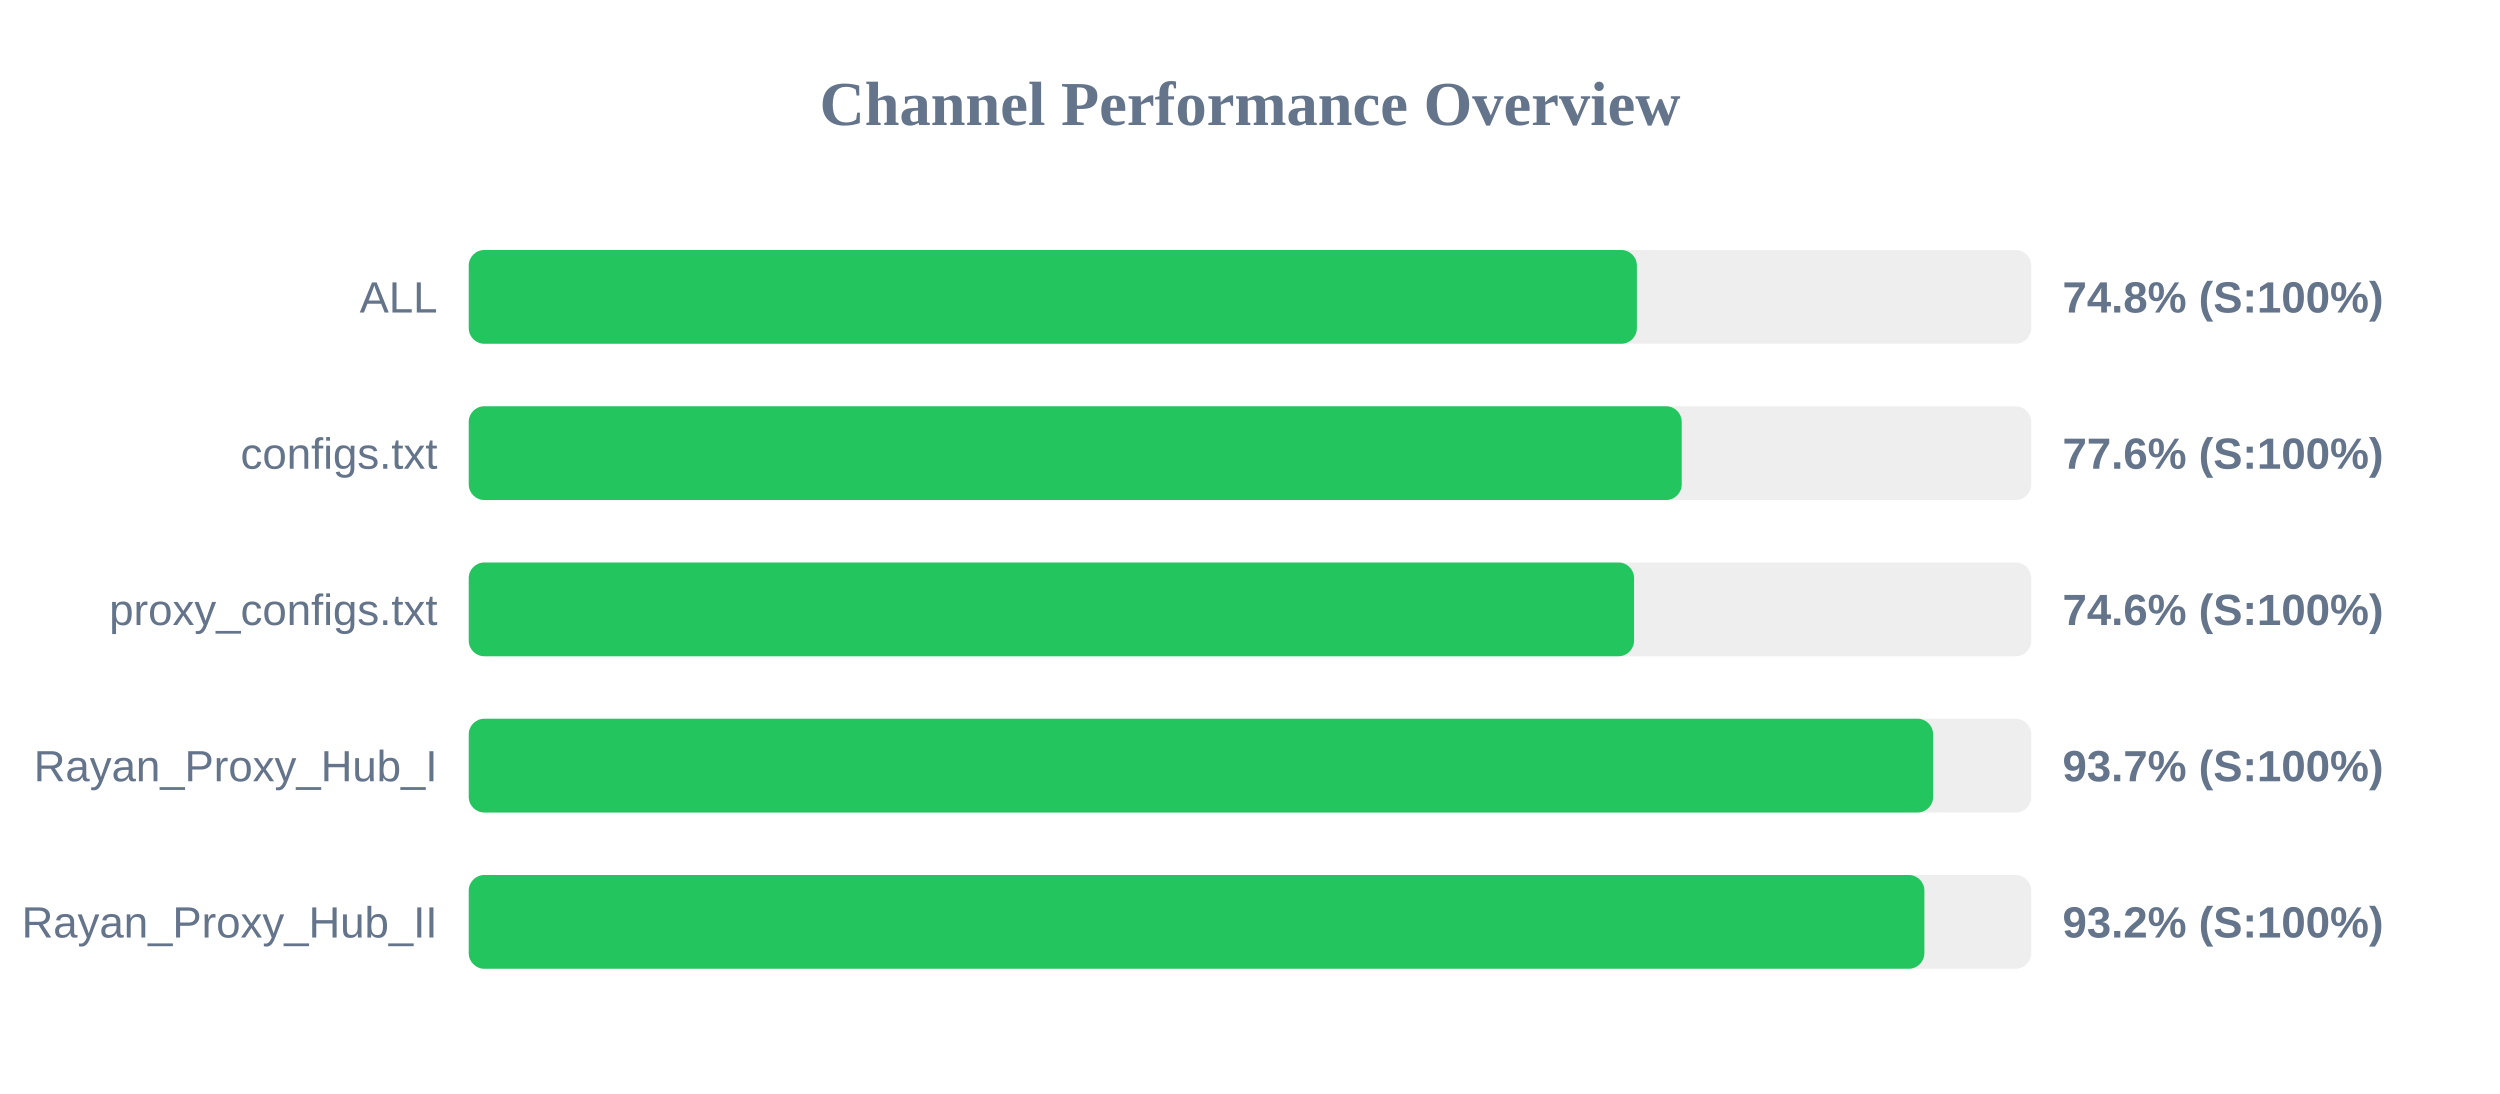
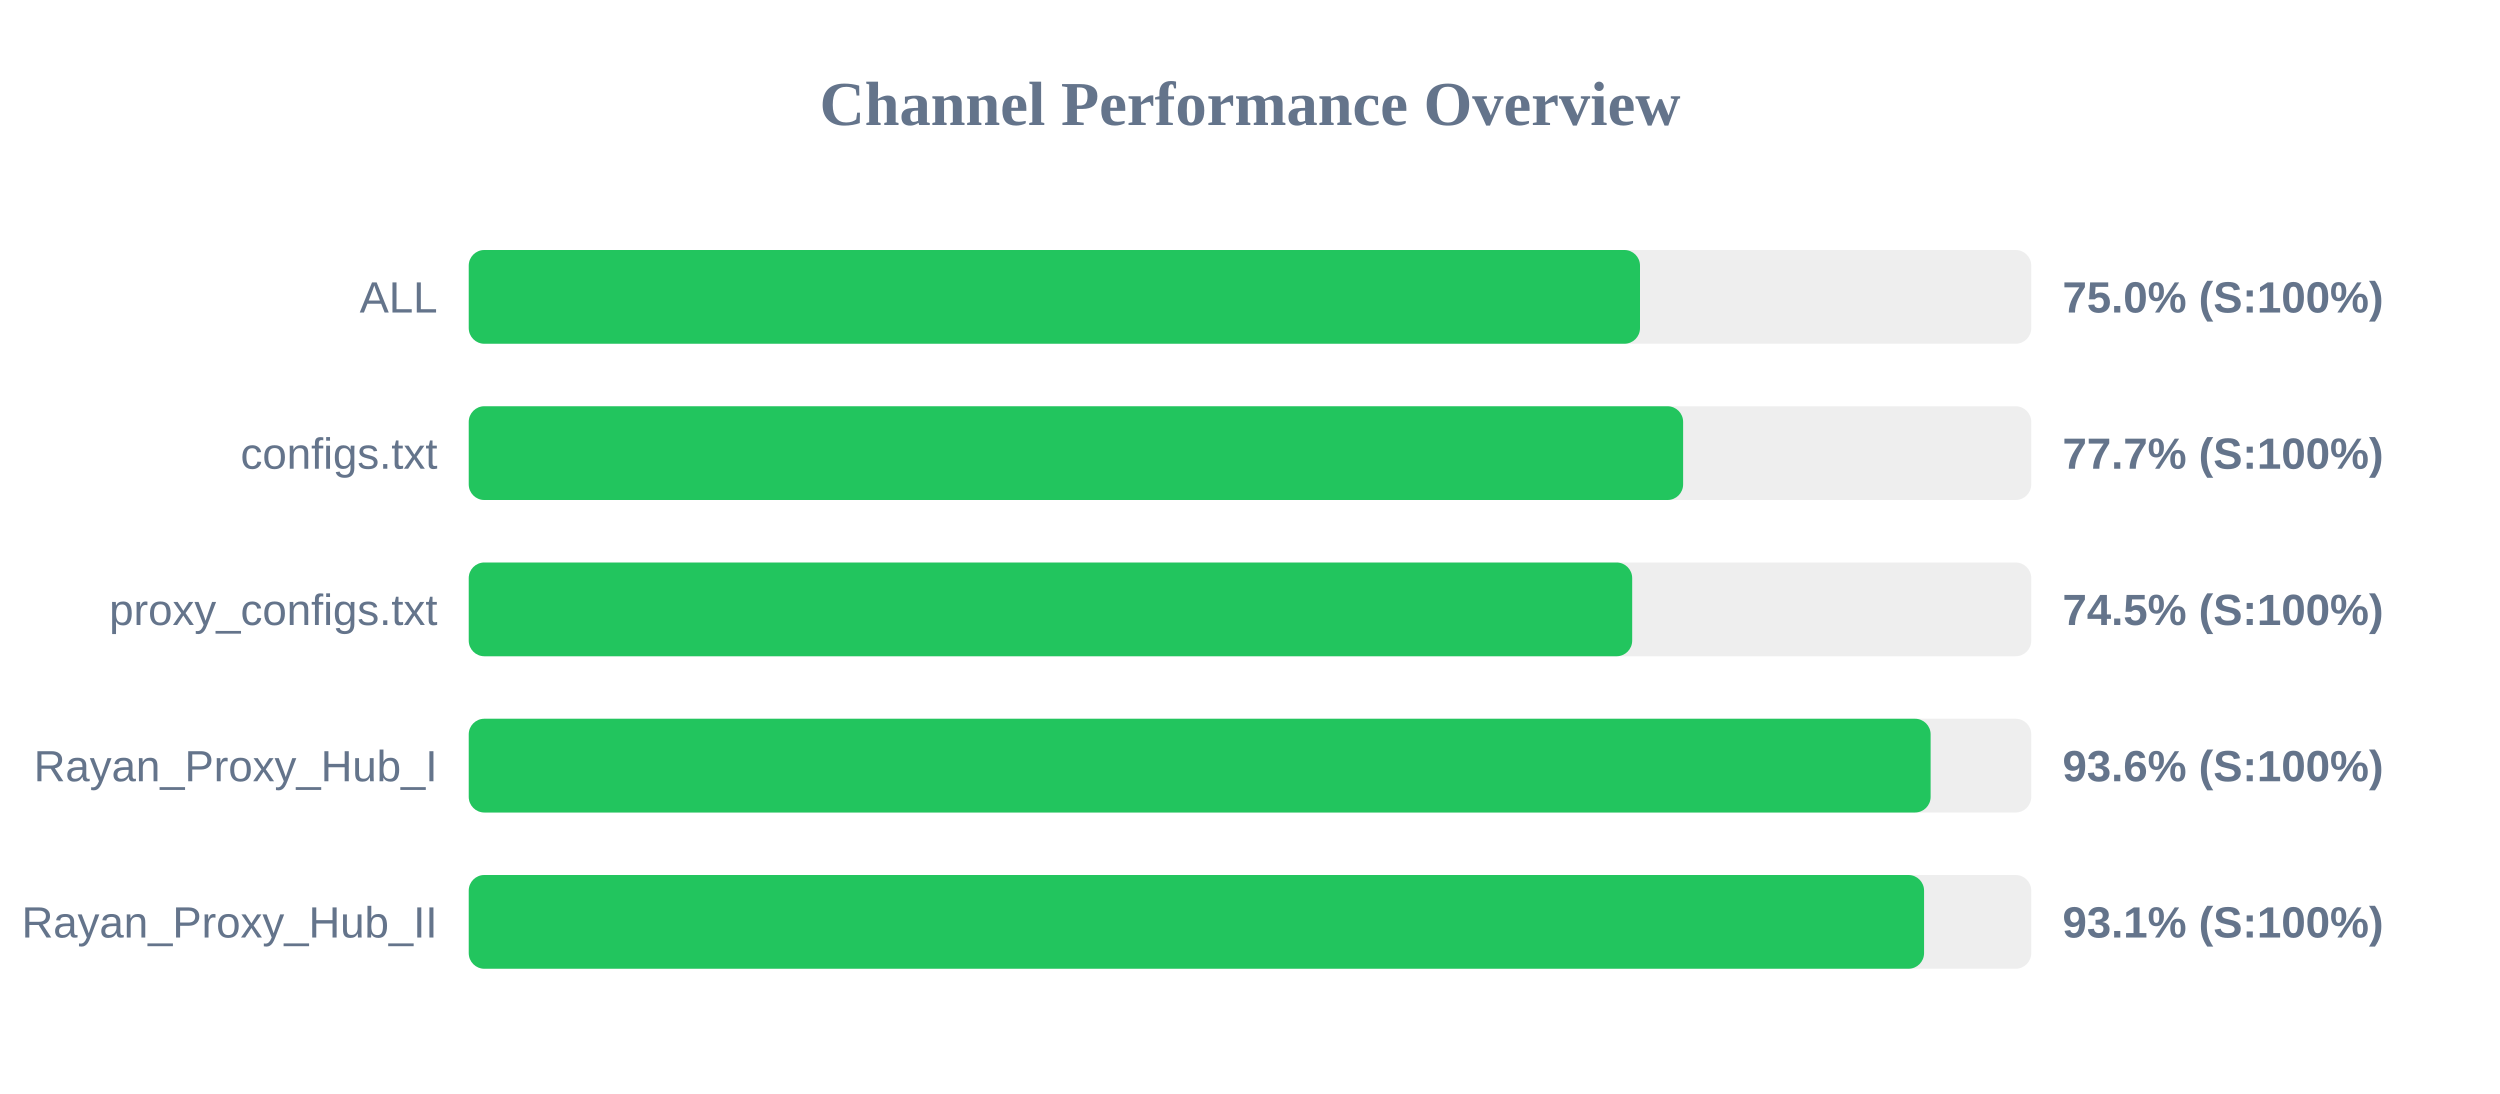
<svg xmlns="http://www.w3.org/2000/svg" width="800" height="350" version="1.1">
  <style>
        .row { font: 14px Arial; fill: #64748b; }
        .score { font: bold 14px Arial; fill: #64748b; }
    </style>
  <text x="400" y="40" text-anchor="middle" font-size="20px" font-weight="bold" fill="#64748b">Channel Performance Overview</text>
  <rect x="150" y="80" width="500" height="30" fill="#eee" rx="5" />
-   <rect x="150" y="80" width="373.8" height="30" fill="#22c55e" rx="5" />
+   <rect x="150" y="80" width="374.8" height="30" fill="#22c55e" rx="5" />
  <text x="140" y="100" text-anchor="end" class="row">ALL</text>
-   <text x="660" y="100" text-anchor="start" class="score">74.8% (S:100%)</text>
+   <text x="660" y="100" text-anchor="start" class="score">75.0% (S:100%)</text>
  <rect x="150" y="130" width="500" height="30" fill="#eee" rx="5" />
-   <rect x="150" y="130" width="388.15" height="30" fill="#22c55e" rx="5" />
+   <rect x="150" y="130" width="388.6" height="30" fill="#22c55e" rx="5" />
  <text x="140" y="150" text-anchor="end" class="row">configs.txt</text>
-   <text x="660" y="150" text-anchor="start" class="score">77.6% (S:100%)</text>
+   <text x="660" y="150" text-anchor="start" class="score">77.7% (S:100%)</text>
  <rect x="150" y="180" width="500" height="30" fill="#eee" rx="5" />
-   <rect x="150" y="180" width="372.9" height="30" fill="#22c55e" rx="5" />
+   <rect x="150" y="180" width="372.3" height="30" fill="#22c55e" rx="5" />
  <text x="140" y="200" text-anchor="end" class="row">proxy_configs.txt</text>
-   <text x="660" y="200" text-anchor="start" class="score">74.6% (S:100%)</text>
+   <text x="660" y="200" text-anchor="start" class="score">74.5% (S:100%)</text>
  <rect x="150" y="230" width="500" height="30" fill="#eee" rx="5" />
-   <rect x="150" y="230" width="468.6" height="30" fill="#22c55e" rx="5" />
+   <rect x="150" y="230" width="467.8" height="30" fill="#22c55e" rx="5" />
  <text x="140" y="250" text-anchor="end" class="row">Rayan_Proxy_Hub_I</text>
-   <text x="660" y="250" text-anchor="start" class="score">93.7% (S:100%)</text>
+   <text x="660" y="250" text-anchor="start" class="score">93.6% (S:100%)</text>
  <rect x="150" y="280" width="500" height="30" fill="#eee" rx="5" />
-   <rect x="150" y="280" width="465.8" height="30" fill="#22c55e" rx="5" />
+   <rect x="150" y="280" width="465.7" height="30" fill="#22c55e" rx="5" />
  <text x="140" y="300" text-anchor="end" class="row">Rayan_Proxy_Hub_II</text>
-   <text x="660" y="300" text-anchor="start" class="score">93.2% (S:100%)</text>
+   <text x="660" y="300" text-anchor="start" class="score">93.1% (S:100%)</text>
</svg>
